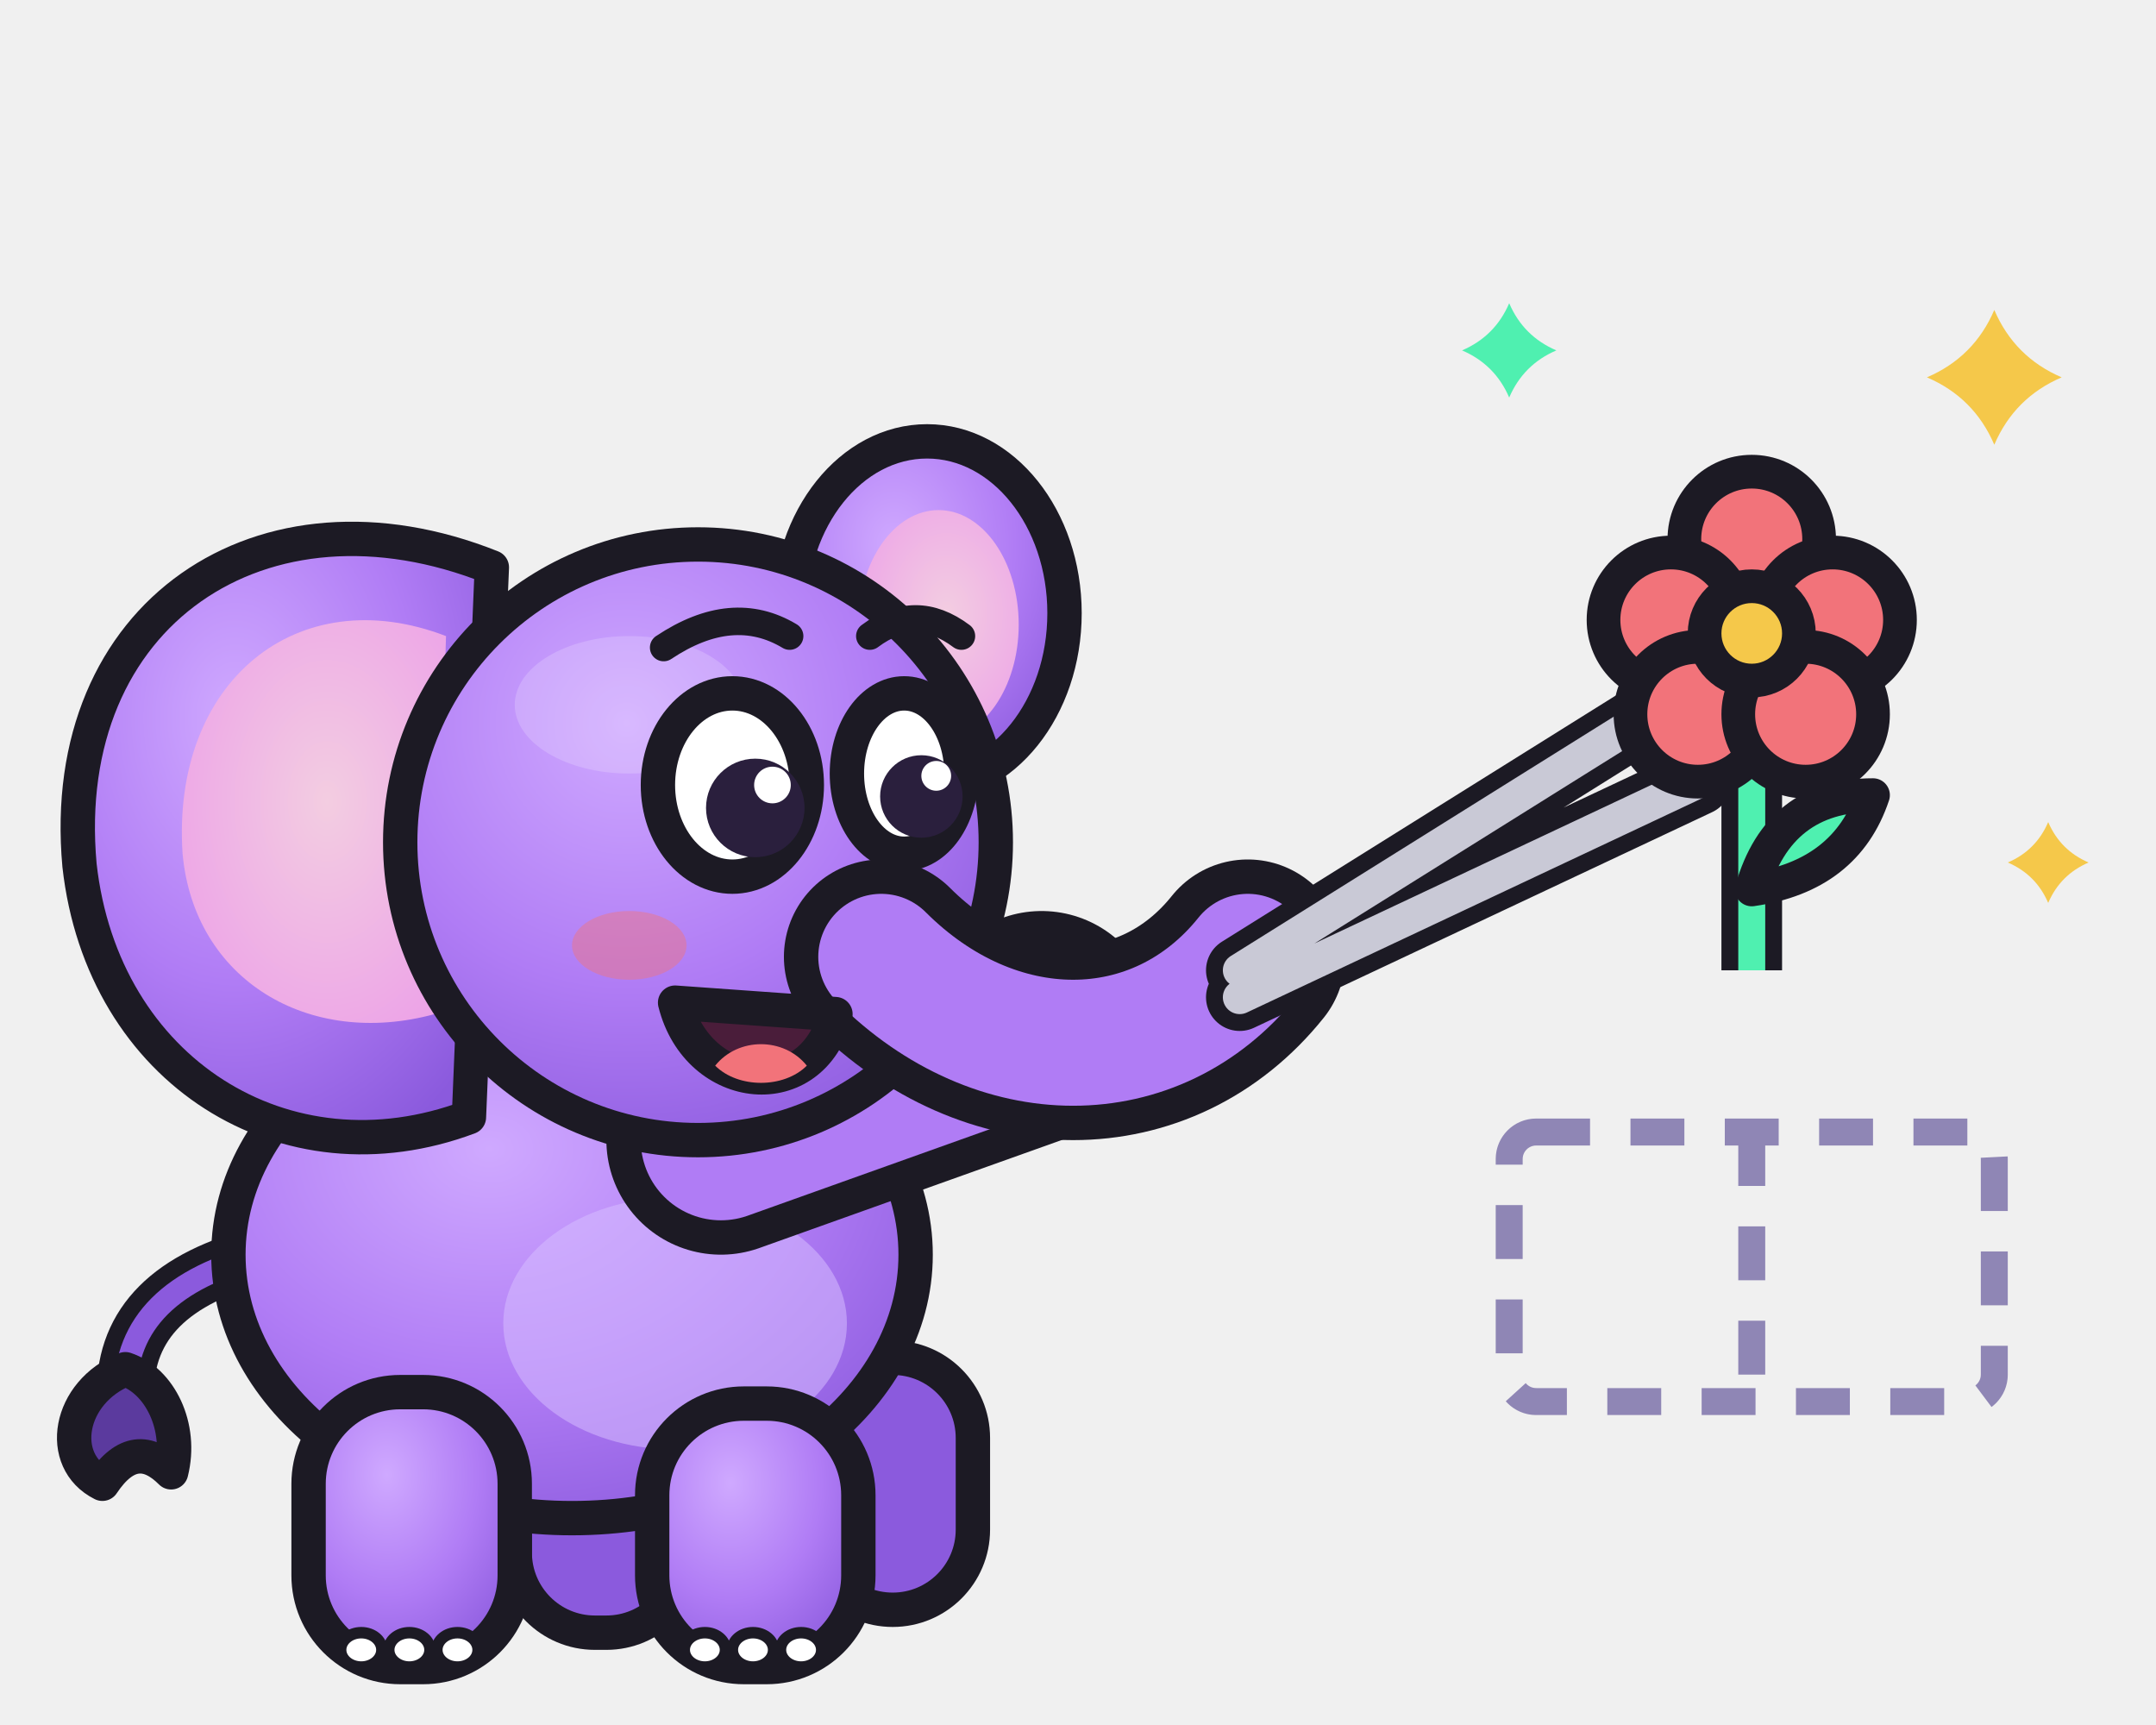
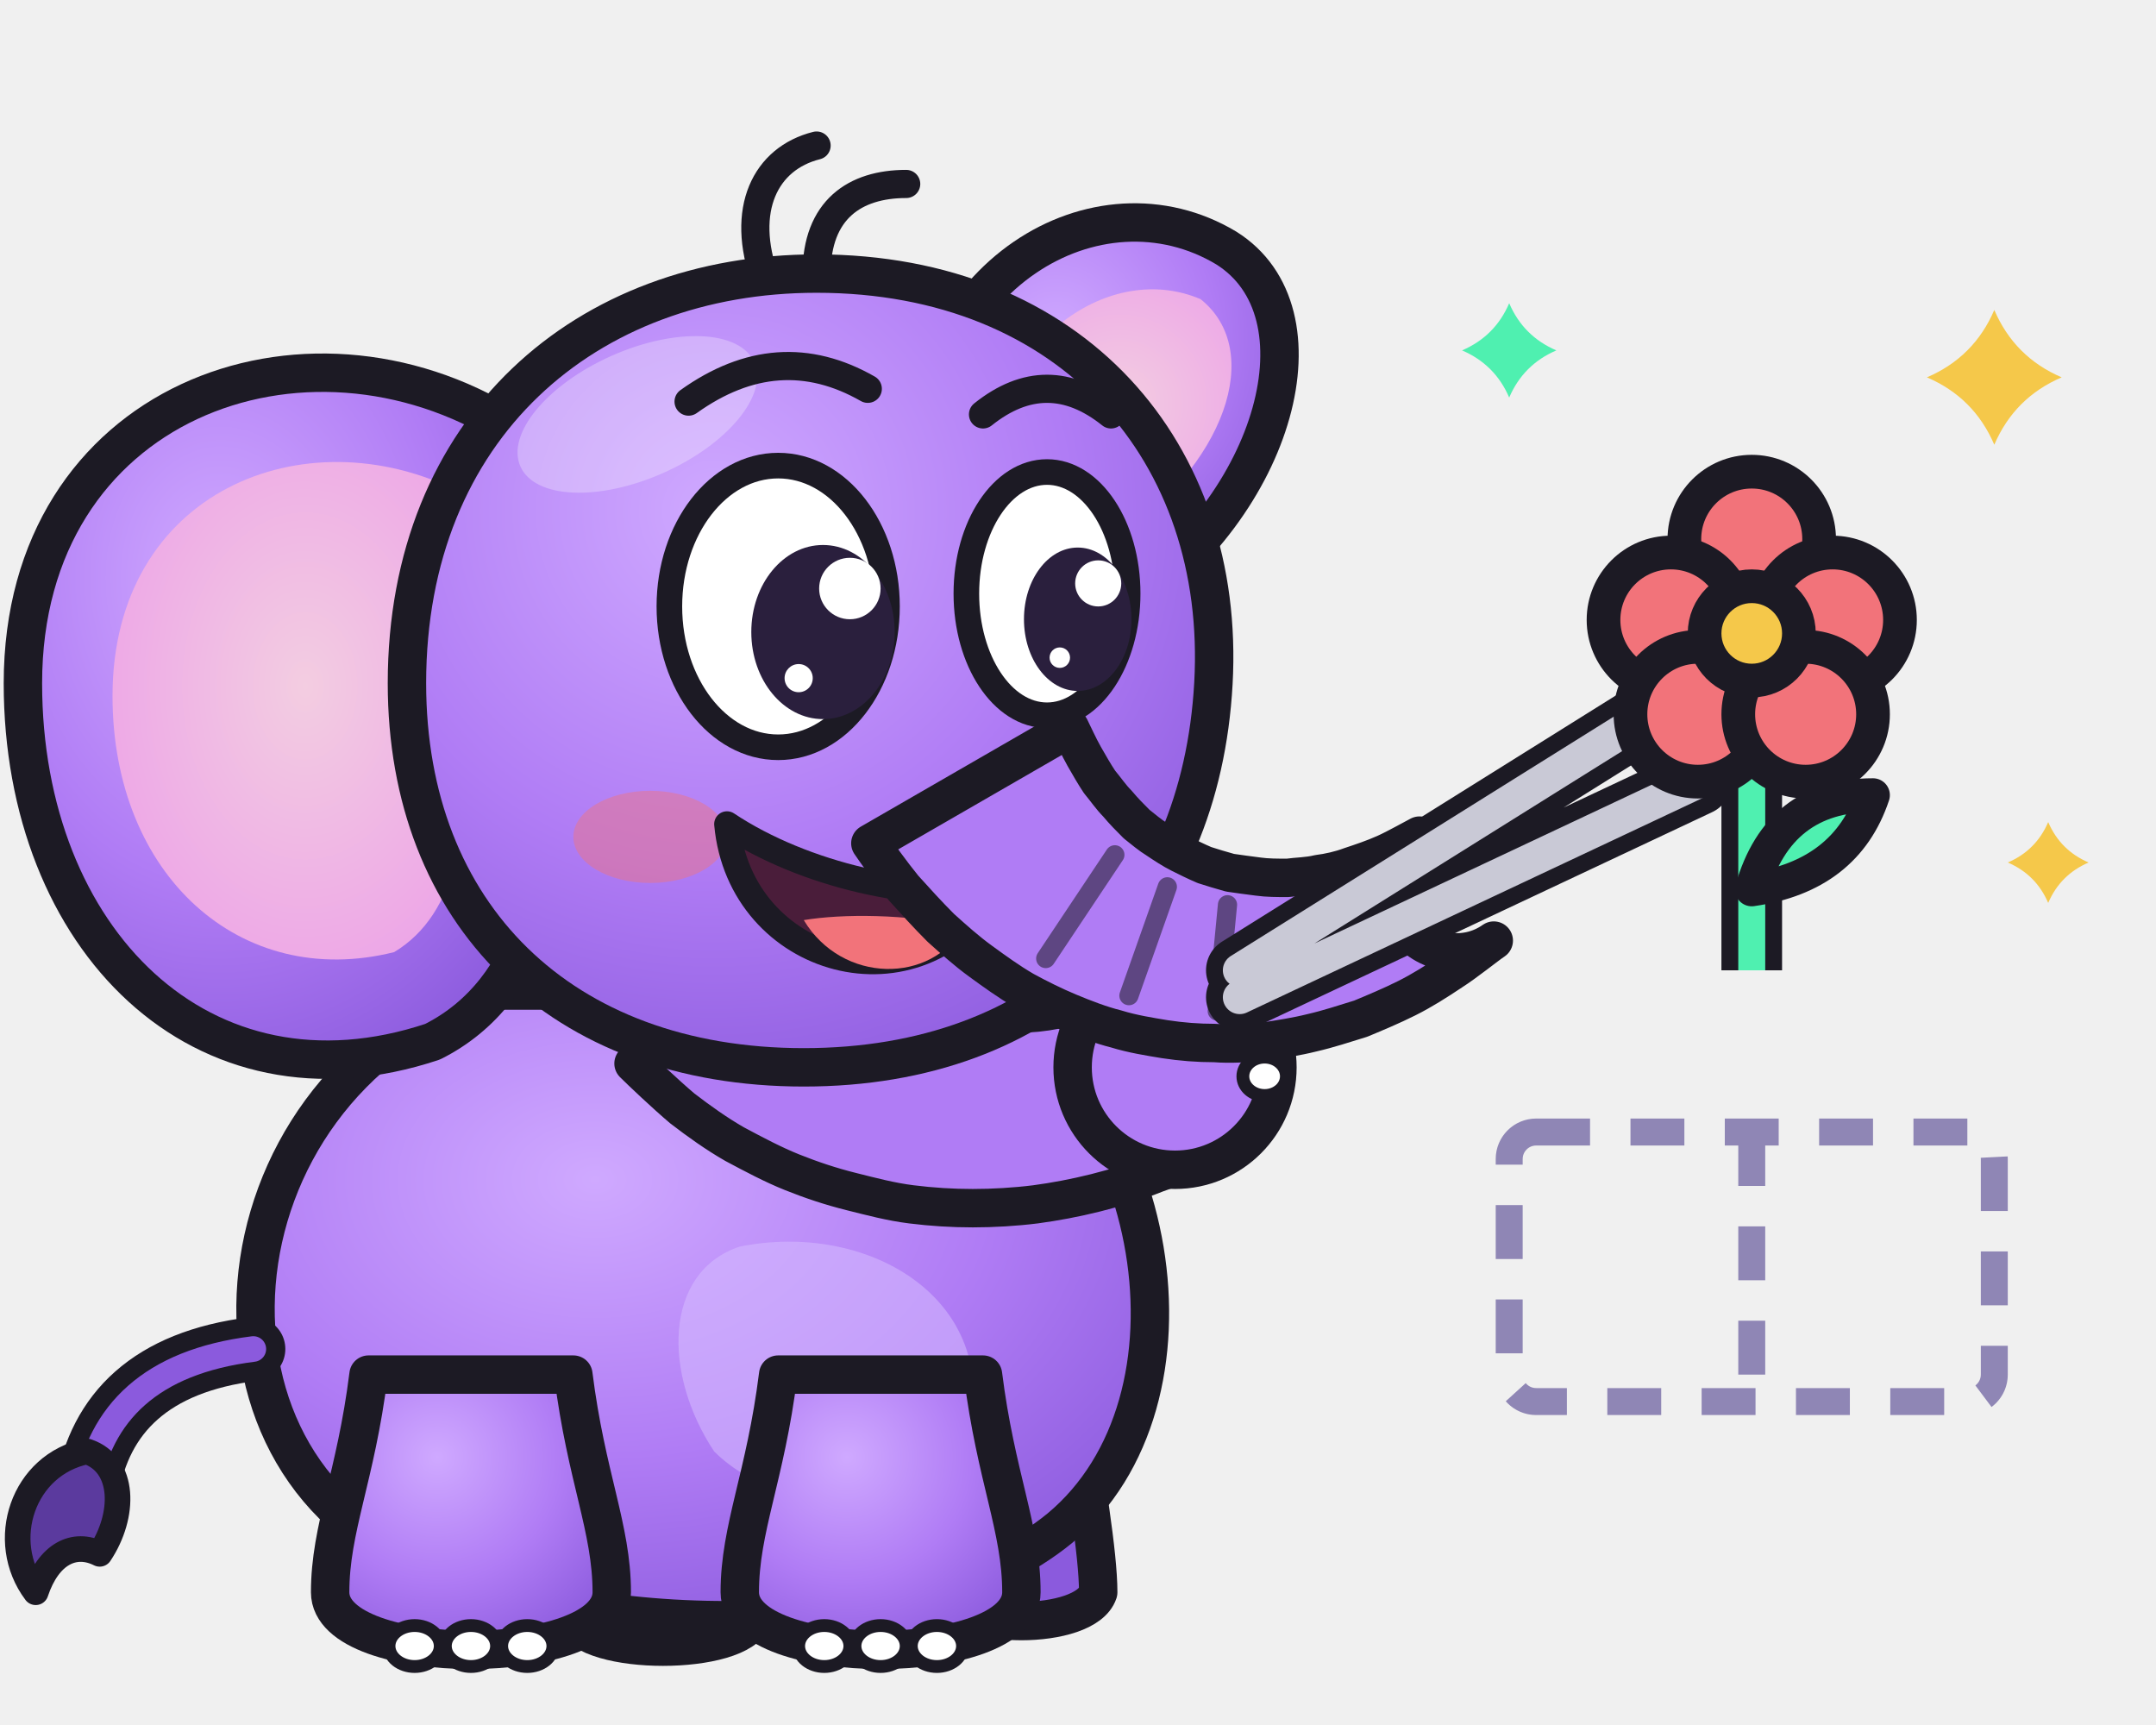
<svg xmlns="http://www.w3.org/2000/svg" viewBox="0 0 160 128" role="img" aria-label="Memo placing a tiny flower with tweezers">
  <defs>
    <radialGradient id="mb" cx=".38" cy=".3" r=".8">
      <stop offset="0" stop-color="#cfa9ff" />
      <stop offset=".55" stop-color="#b07cf5" />
      <stop offset="1" stop-color="#8b5add" />
    </radialGradient>
    <radialGradient id="me" cx=".55" cy=".45" r=".7">
      <stop offset="0" stop-color="#f3cde1" />
      <stop offset="1" stop-color="#eca0e8" />
    </radialGradient>
    <linearGradient id="ms" x1="0" y1="0" x2="0" y2="1">
      <stop offset="0" stop-color="#3a3350" />
      <stop offset="1" stop-color="#16141d" />
    </linearGradient>
  </defs>
-   <g transform="translate(-6 20) scale(0.85)">
-     <path d="M30 86C22 88 18 92 18 98" fill="none" stroke="#1c1a24" stroke-width="5" stroke-linecap="round" />
-     <path d="M30 86C22 88 18 92 18 98" fill="none" stroke="#8b5add" stroke-width="2" stroke-linecap="round" />
-     <path d="M18 96c-5 2-6 8-2 10 2-3 4-3 6-1 1-4-1-8-4-9z" fill="#5b3a9e" stroke="#1c1a24" stroke-width="3" stroke-linejoin="round" />
-     <rect x="52" y="96" width="15" height="23" rx="7" fill="#8b5add" stroke="#1c1a24" stroke-width="3" stroke-linejoin="round" />
-     <rect x="78" y="95" width="14" height="22" rx="7" fill="#8b5add" stroke="#1c1a24" stroke-width="3" stroke-linejoin="round" />
-     <ellipse cx="57" cy="86" rx="30" ry="23" fill="url(#mb)" stroke="#1c1a24" stroke-width="3" stroke-linejoin="round" />
-     <ellipse cx="66" cy="92" rx="15" ry="11" fill="#d6bcff" opacity=".55" />
-     <rect x="34" y="98" width="18" height="24" rx="8" fill="url(#mb)" stroke="#1c1a24" stroke-width="3" stroke-linejoin="round" />
-     <ellipse cx="38.6" cy="120.5" rx="1.8" ry="1.5" fill="#fff" stroke="#1c1a24" stroke-width="1" />
-     <ellipse cx="42.8" cy="120.5" rx="1.8" ry="1.5" fill="#fff" stroke="#1c1a24" stroke-width="1" />
-     <ellipse cx="47" cy="120.5" rx="1.8" ry="1.5" fill="#fff" stroke="#1c1a24" stroke-width="1" />
-     <rect x="64" y="99" width="18" height="23" rx="8" fill="url(#mb)" stroke="#1c1a24" stroke-width="3" stroke-linejoin="round" />
-     <ellipse cx="68.6" cy="120.5" rx="1.8" ry="1.5" fill="#fff" stroke="#1c1a24" stroke-width="1" />
-     <ellipse cx="72.8" cy="120.5" rx="1.8" ry="1.5" fill="#fff" stroke="#1c1a24" stroke-width="1" />
-     <ellipse cx="77" cy="120.5" rx="1.8" ry="1.5" fill="#fff" stroke="#1c1a24" stroke-width="1" />
-     <ellipse cx="88" cy="30" rx="12" ry="15" fill="url(#mb)" stroke="#1c1a24" stroke-width="3" stroke-linejoin="round" />
-     <ellipse cx="89" cy="31" rx="7" ry="10" fill="url(#me)" />
-     <path d="M50 26C30 18 12 30 14 52c2 18 18 28 34 22z" fill="url(#mb)" stroke="#1c1a24" stroke-width="3" stroke-linejoin="round" />
-     <path d="M46 32C33 27 22 36 23 51c1 11 11 17 22 14z" fill="url(#me)" />
-     <path d="M70 76L98 66" fill="none" stroke="#1c1a24" stroke-width="20" stroke-linecap="round" stroke-linejoin="round" />
-     <path d="M70 76L98 66" fill="none" stroke="#b07cf5" stroke-width="14" stroke-linecap="round" stroke-linejoin="round" />
-     <ellipse cx="102.3" cy="61.7" rx="1.8" ry="1.5" fill="#fff" stroke="#1c1a24" stroke-width="1" />
-     <ellipse cx="104.1" cy="66.6" rx="1.8" ry="1.5" fill="#fff" stroke="#1c1a24" stroke-width="1" />
-     <circle cx="68" cy="50" r="26" fill="url(#mb)" stroke="#1c1a24" stroke-width="3" stroke-linejoin="round" />
-     <ellipse cx="62" cy="38" rx="10" ry="6" fill="#fff" opacity=".18" />
-     <path d="M84 60C94 70 108 70 116 60" fill="none" stroke="#1c1a24" stroke-width="17" stroke-linecap="round" stroke-linejoin="round" />
-     <path d="M84 60C94 70 108 70 116 60" fill="none" stroke="#b07cf5" stroke-width="11" stroke-linecap="round" stroke-linejoin="round" />
-     <ellipse cx="62" cy="59" rx="5" ry="3" fill="#f2737a" opacity=".45" />
-     <path d="M66 64c2 8 12 9 14 1z" fill="#4a1d3a" stroke="#1c1a24" stroke-width="3" stroke-linejoin="round" />
-     <path d="M69.5 69.5c2 2 6 2 8 0-2-2.5-6-2.5-8 0z" fill="#f2737a" />
-     <ellipse cx="71" cy="45" rx="6.5" ry="8" fill="#fff" stroke="#1c1a24" stroke-width="3" stroke-linejoin="round" />
-     <ellipse cx="86" cy="44" rx="5" ry="7" fill="#fff" stroke="#1c1a24" stroke-width="3" stroke-linejoin="round" />
-     <circle cx="73" cy="47" r="4.3" fill="#2a1f3d" />
-     <circle cx="87.5" cy="46" r="3.6" fill="#2a1f3d" />
-     <circle cx="74.5" cy="45" r="1.6" fill="#fff" />
-     <circle cx="88.8" cy="44.2" r="1.3" fill="#fff" />
-     <path d="M65 33q6-4 11-1M83 32q4-3 8 0" fill="none" stroke="#1c1a24" stroke-width="2.4" stroke-linecap="round" />
+   <g transform="translate(-4 7) scale(0.95)">
+     <path d="M76 30C76 14 90 6 100 12C108 17 104 32 92 40z" fill="url(#mb)" stroke="#1c1a24" stroke-width="3" stroke-linejoin="round" />
+     <path d="M81 30C82 19 91 13 98 16C103 20 100 29 91 35z" fill="url(#me)" />
+     <path d="M50 104C50 110 48 116 49 119C50 122 62 122 63 119C63 116 62 110 62 104z" fill="#8b5add" stroke="#1c1a24" stroke-width="3" stroke-linejoin="round" />
+     <path d="M78 102C78 108 77 114 78 117C79 120 89 120 90 117C90 114 89 108 88 102z" fill="#8b5add" stroke="#1c1a24" stroke-width="3" stroke-linejoin="round" />
+     <path d="M42 70C20 78 18 108 38 115C52 121 76 121 87 112C99 102 95 78 80 70z" fill="url(#mb)" stroke="#1c1a24" stroke-width="3" stroke-linejoin="round" />
+     <path d="M62 90C72 88 82 94 80 104C78 110 66 112 60 106C56 100 56 92 62 90z" fill="#d6bcff" opacity=".55" />
+     <path d="M24 98C16 99 12 103 11 109" fill="none" stroke="#1c1a24" stroke-width="5" stroke-linecap="round" />
+     <path d="M24 98C16 99 12 103 11 109" fill="none" stroke="#8b5add" stroke-width="2" stroke-linecap="round" />
+     <path d="M11 106c-5 1-7 7-4 11 1-3 3-4 5-3 2-3 2-7-1-8z" fill="#5b3a9e" stroke="#1c1a24" stroke-width="2" stroke-linejoin="round" />
+     <path d="M33 100C32 108 30 112 30 117C30 123 52 123 52 117C52 112 50 108 49 100z" fill="url(#mb)" stroke="#1c1a24" stroke-width="3" stroke-linejoin="round" />
+     <ellipse cx="36.6" cy="121.2" rx="2" ry="1.6" fill="#fff" stroke="#1c1a24" stroke-width="1" />
+     <ellipse cx="41" cy="121.2" rx="2" ry="1.6" fill="#fff" stroke="#1c1a24" stroke-width="1" />
+     <ellipse cx="45.4" cy="121.2" rx="2" ry="1.6" fill="#fff" stroke="#1c1a24" stroke-width="1" />
+     <path d="M65 100C64 108 62 112 62 117C62 123 84 123 84 117C84 112 82 108 81 100z" fill="url(#mb)" stroke="#1c1a24" stroke-width="3" stroke-linejoin="round" />
+     <ellipse cx="68.6" cy="121.2" rx="2" ry="1.6" fill="#fff" stroke="#1c1a24" stroke-width="1" />
+     <ellipse cx="73" cy="121.2" rx="2" ry="1.6" fill="#fff" stroke="#1c1a24" stroke-width="1" />
+     <ellipse cx="77.4" cy="121.2" rx="2" ry="1.6" fill="#fff" stroke="#1c1a24" stroke-width="1" />
+     <path d="M53.7 75.7C54.3 76.3 56.2 78.1 57.5 79.2C58.8 80.2 60.2 81.2 61.6 82C63.1 82.8 64.6 83.6 66.1 84.2C67.6 84.8 69.1 85.3 70.7 85.7C72.3 86.1 73.8 86.5 75.4 86.7C77 86.9 78.6 87 80.2 87C81.8 87 83.5 86.9 85.1 86.7C86.6 86.5 88.2 86.2 89.8 85.8C91.4 85.4 93 84.9 94.5 84.3C96 83.8 98.2 82.7 99 82.3A7 7 0 0 1 93 69.7C92.5 69.9 90.9 70.5 89.9 70.8C88.8 71.1 87.8 71.3 86.7 71.5C85.7 71.7 84.7 71.8 83.7 71.8C82.7 71.9 81.7 71.8 80.7 71.8C79.7 71.7 78.8 71.5 77.9 71.3C76.9 71.1 76 70.9 75.2 70.6C74.3 70.3 73.5 69.9 72.7 69.5C71.9 69.1 71.1 68.6 70.3 68.1C69.6 67.6 68.9 67 68.2 66.4C67.5 65.7 66.6 64.6 66.3 64.3Z" fill="#b07cf5" stroke="#1c1a24" stroke-width="3" stroke-linejoin="round" />
+     <circle cx="96" cy="76" r="8" fill="#b07cf5" stroke="#1c1a24" stroke-width="3" stroke-linejoin="round" />
+     <ellipse cx="99.9" cy="70.2" rx="1.7" ry="1.5" fill="#fff" stroke="#1c1a24" stroke-width="1" />
+     <ellipse cx="101.4" cy="73.4" rx="1.7" ry="1.5" fill="#fff" stroke="#1c1a24" stroke-width="1" />
+     <ellipse cx="103" cy="76.7" rx="1.7" ry="1.5" fill="#fff" stroke="#1c1a24" stroke-width="1" />
+     <path d="M44 26C28 16 6 24 6 46C6 66 20 80 38 74C46 70 48 60 46 52z" fill="url(#mb)" stroke="#1c1a24" stroke-width="3" stroke-linejoin="round" />
+     <path d="M40 31C28 25 13 31 13 47C13 61 23 70 35 67C40 64 41 57 40 50z" fill="url(#me)" />
+     <path d="M36 46C36 26 50 14 68 14C88 14 100 28 99 46C98 64 86 76 67 76C48 76 36 64 36 46z" fill="url(#mb)" stroke="#1c1a24" stroke-width="3" stroke-linejoin="round" />
+     <ellipse cx="54" cy="25" rx="10" ry="5" fill="#fff" opacity=".28" transform="rotate(-24 54 25)" />
+     <path d="M64 14.5C62 9 64 5 68 4M68 14C68 9 71 7 75 7" fill="none" stroke="#1c1a24" stroke-width="2.2" stroke-linecap="round" />
+     <ellipse cx="55" cy="58" rx="6" ry="3.6" fill="#f2737a" opacity=".45" />
+     <path d="M61 57C62 68 76 72 82 62C76 63 67 61 61 57z" fill="#4a1d3a" stroke="#1c1a24" stroke-width="2" stroke-linejoin="round" />
+     <path d="M67 64.5C70 69.5 77 69.5 79.5 65C75 64 70 64 67 64.5z" fill="#f2737a" />
+     <path d="M72.2 58.5C72.6 59.1 73.9 60.9 74.8 62C75.7 63 76.7 64.1 77.7 65.1C78.7 66 79.7 66.9 80.8 67.7C81.9 68.5 83 69.3 84.2 70C85.3 70.6 86.5 71.2 87.7 71.7C88.9 72.2 90.2 72.7 91.4 73C92.7 73.4 94 73.6 95.2 73.8C96.5 74 97.8 74.1 99.1 74.1C100.4 74.2 101.6 74.1 102.9 74C104.2 73.8 105.5 73.6 106.7 73.3C108 73 109.2 72.6 110.5 72.2C111.7 71.7 112.9 71.2 114.1 70.6C115.3 70 116.4 69.3 117.6 68.5C118.7 67.8 120.3 66.5 120.9 66.1A5 5 0 0 1 115.1 57.9C114.7 58.1 113.3 58.9 112.4 59.3C111.5 59.7 110.6 60 109.7 60.3C108.9 60.6 108 60.8 107.2 60.9C106.4 61.1 105.5 61.1 104.8 61.2C104 61.2 103.2 61.2 102.5 61.1C101.7 61 101 60.9 100.3 60.8C99.6 60.6 98.9 60.4 98.3 60.2C97.6 59.9 97 59.6 96.4 59.3C95.8 59 95.2 58.6 94.6 58.2C94.1 57.9 93.5 57.4 93 57C92.5 56.5 92 56 91.5 55.4C91 54.9 90.6 54.3 90.1 53.7C89.7 53.1 89.3 52.4 88.9 51.7C88.5 51 88 49.9 87.8 49.5Z" fill="#b07cf5" stroke="#1c1a24" stroke-width="3" stroke-linejoin="round" />
+     <ellipse cx="118" cy="62" rx="2.2" ry="1.5" fill="#8b5add" transform="rotate(54.9 118 62)" />
+     <path d="M85.9 67.5L91.3 59.4" stroke="#1c1a24" stroke-width="1.5" stroke-linecap="round" opacity=".55" />
+     <path d="M92.4 70.4L95.4 61.9" stroke="#1c1a24" stroke-width="1.5" stroke-linecap="round" opacity=".55" />
+     <path d="M99.3 71.6L100.1 63.3" stroke="#1c1a24" stroke-width="1.5" stroke-linecap="round" opacity=".55" />
+     <ellipse cx="65" cy="40" rx="8.5" ry="11" fill="#fff" stroke="#1c1a24" stroke-width="2" stroke-linejoin="round" />
+     <ellipse cx="86" cy="39" rx="6.3" ry="9.5" fill="#fff" stroke="#1c1a24" stroke-width="2" stroke-linejoin="round" />
+     <ellipse cx="68.5" cy="42" rx="5.6" ry="6.8" fill="#2a1f3d" />
+     <ellipse cx="88.4" cy="41" rx="4.2" ry="5.6" fill="#2a1f3d" />
+     <circle cx="70.6" cy="38.6" r="2.4" fill="#fff" />
+     <circle cx="66.6" cy="45.6" r="1.1" fill="#fff" />
+     <circle cx="90" cy="38.2" r="1.8" fill="#fff" />
+     <circle cx="87" cy="44" r=".8" fill="#fff" />
+     <path d="M58 24q7-5 14-1M81 25q5-4 10 0" fill="none" stroke="#1c1a24" stroke-width="2.2" stroke-linecap="round" />
  </g>
  <rect x="112" y="84" width="36" height="20" rx="2" fill="none" stroke="#8f86b5" stroke-width="2" stroke-dasharray="4 3" />
  <path d="M130 84v20" stroke="#8f86b5" stroke-width="2" stroke-dasharray="4 3" />
  <path d="M92 72L124 52M92 74L126 58" stroke="#1c1a24" stroke-width="5" stroke-linecap="round" />
  <path d="M92 72L124 52M92 74L126 58" stroke="#c9c9d6" stroke-width="2.5" stroke-linecap="round" />
  <path d="M130 54v18" stroke="#1c1a24" stroke-width="4.5" />
  <path d="M130 54v18" stroke="#4ff0b0" stroke-width="2" />
  <path d="M130 66q7-1 9-7-7 0-9 7z" fill="#4ff0b0" stroke="#1c1a24" stroke-width="2.5" stroke-linejoin="round" />
  <g fill="#f2737a" stroke="#1c1a24" stroke-width="2.5" stroke-linejoin="round">
    <circle cx="130" cy="40" r="5" />
    <circle cx="124" cy="46" r="5" />
    <circle cx="136" cy="46" r="5" />
    <circle cx="126" cy="53" r="5" />
    <circle cx="134" cy="53" r="5" />
  </g>
  <circle cx="130" cy="47" r="3.5" fill="#f5c84a" stroke="#1c1a24" stroke-width="2.5" stroke-linejoin="round" />
  <path d="M148 23Q149.5 26.5 153 28Q149.5 29.5 148 33Q146.5 29.5 143 28Q146.5 26.5 148 23z" fill="#f5c84a" />
  <path d="M112 22.5Q113.05 24.95 115.5 26Q113.05 27.05 112 29.5Q110.95 27.05 108.5 26Q110.95 24.95 112 22.5z" fill="#4ff0b0" />
  <path d="M152 61Q152.9 63.1 155 64Q152.9 64.9 152 67Q151.1 64.9 149 64Q151.1 63.1 152 61z" fill="#f5c84a" />
</svg>
